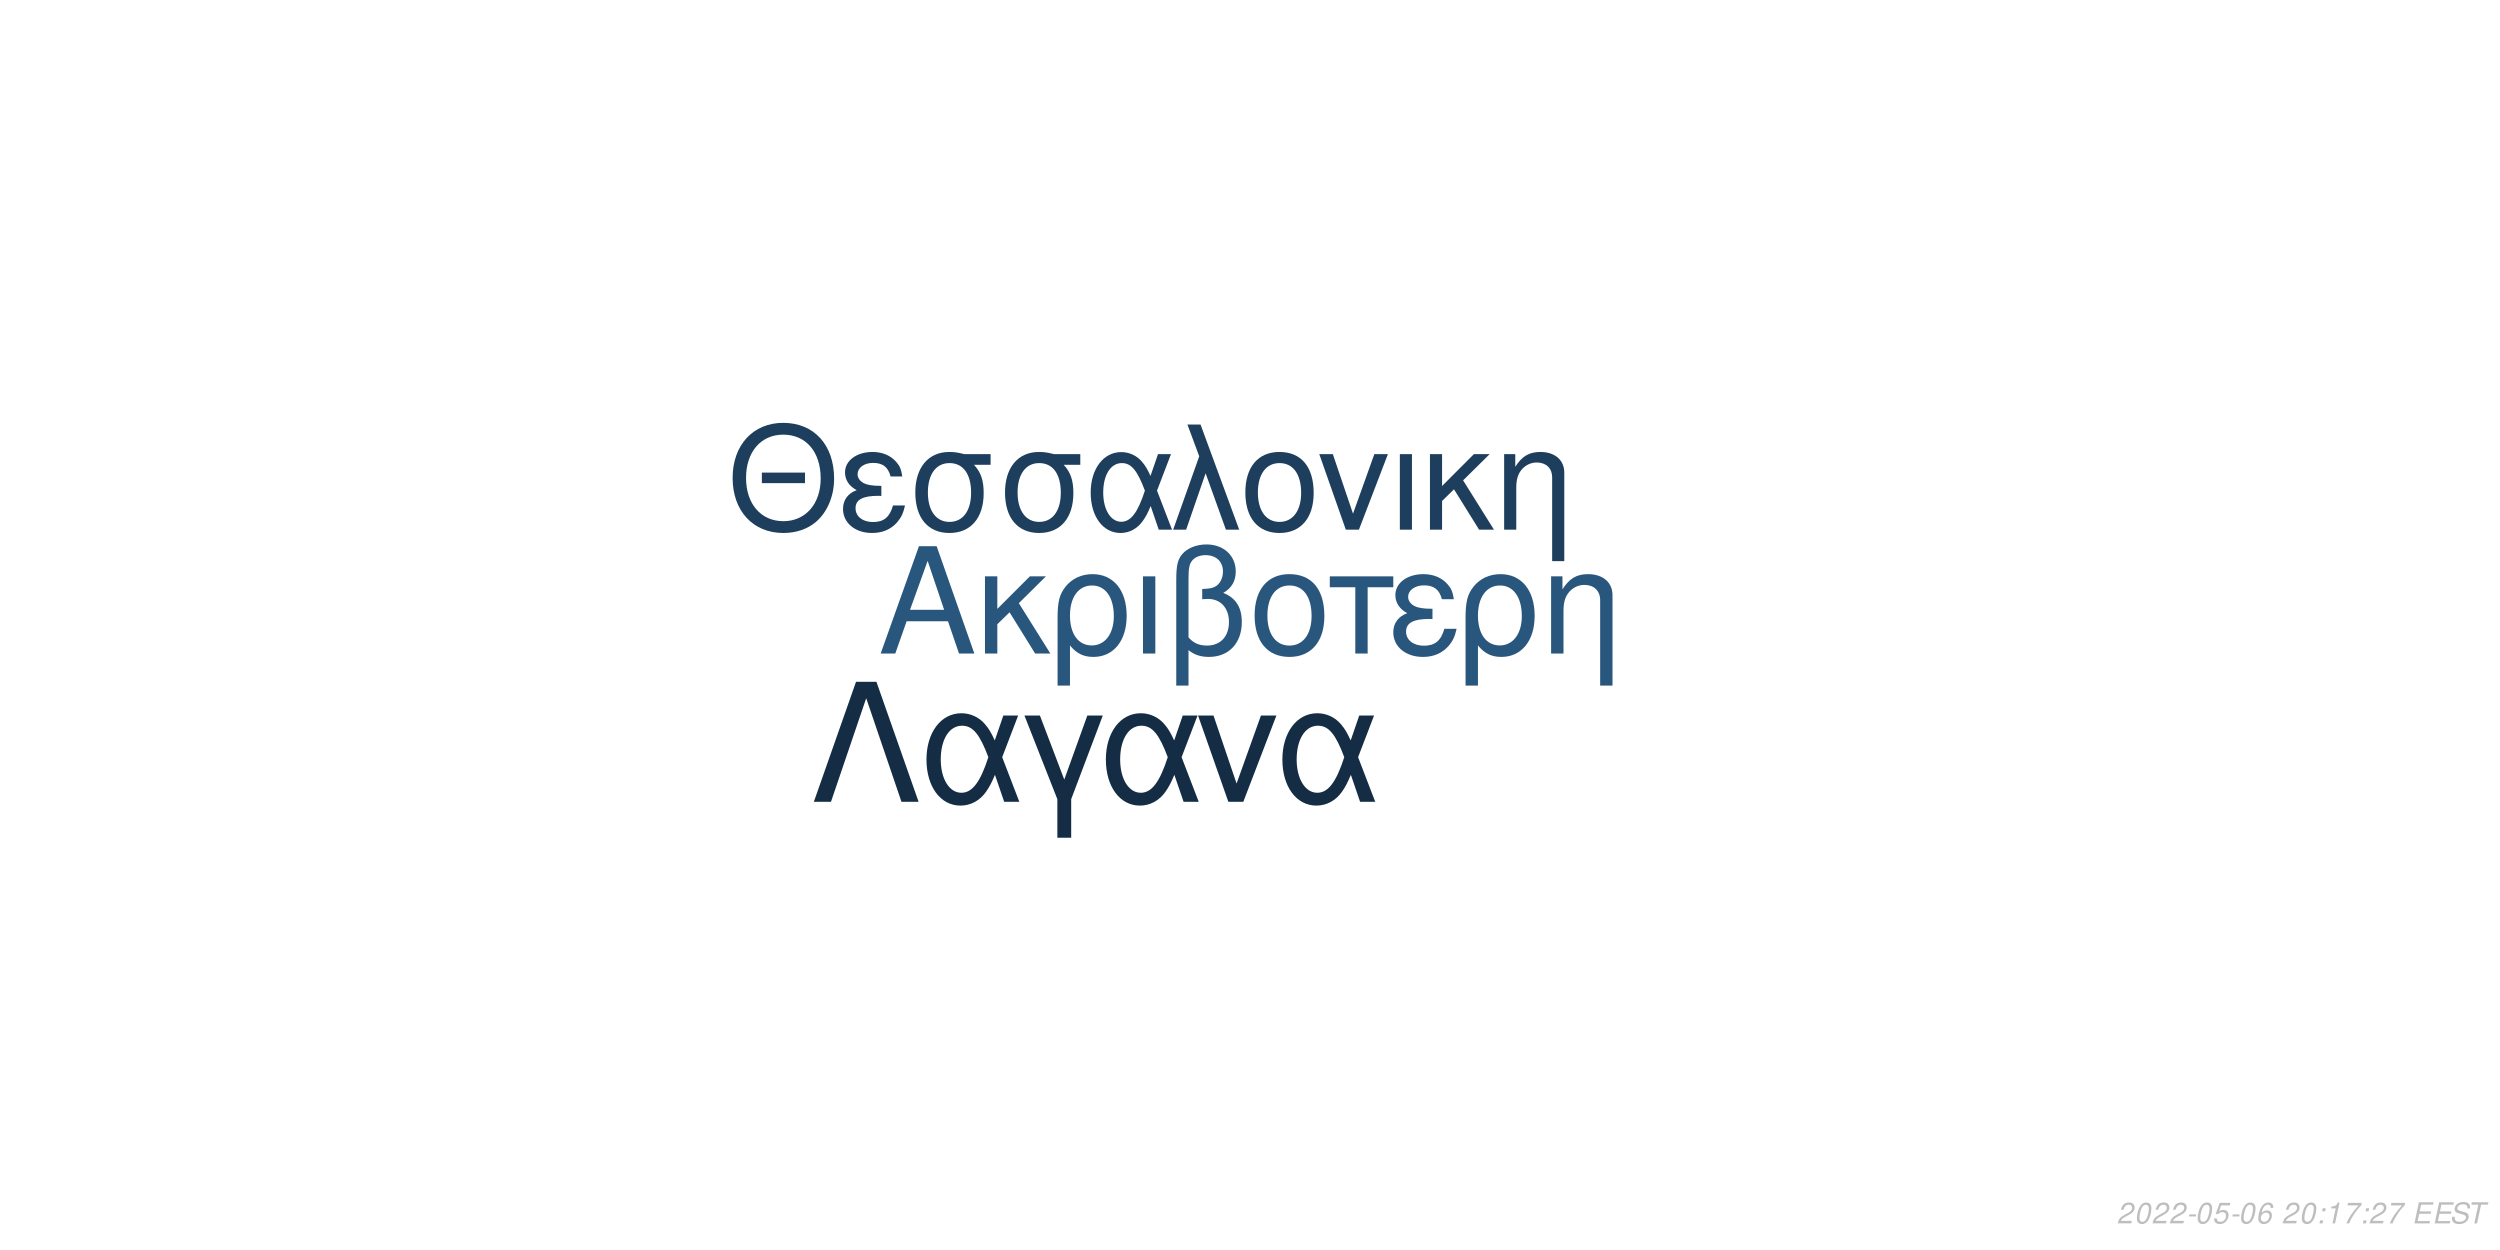
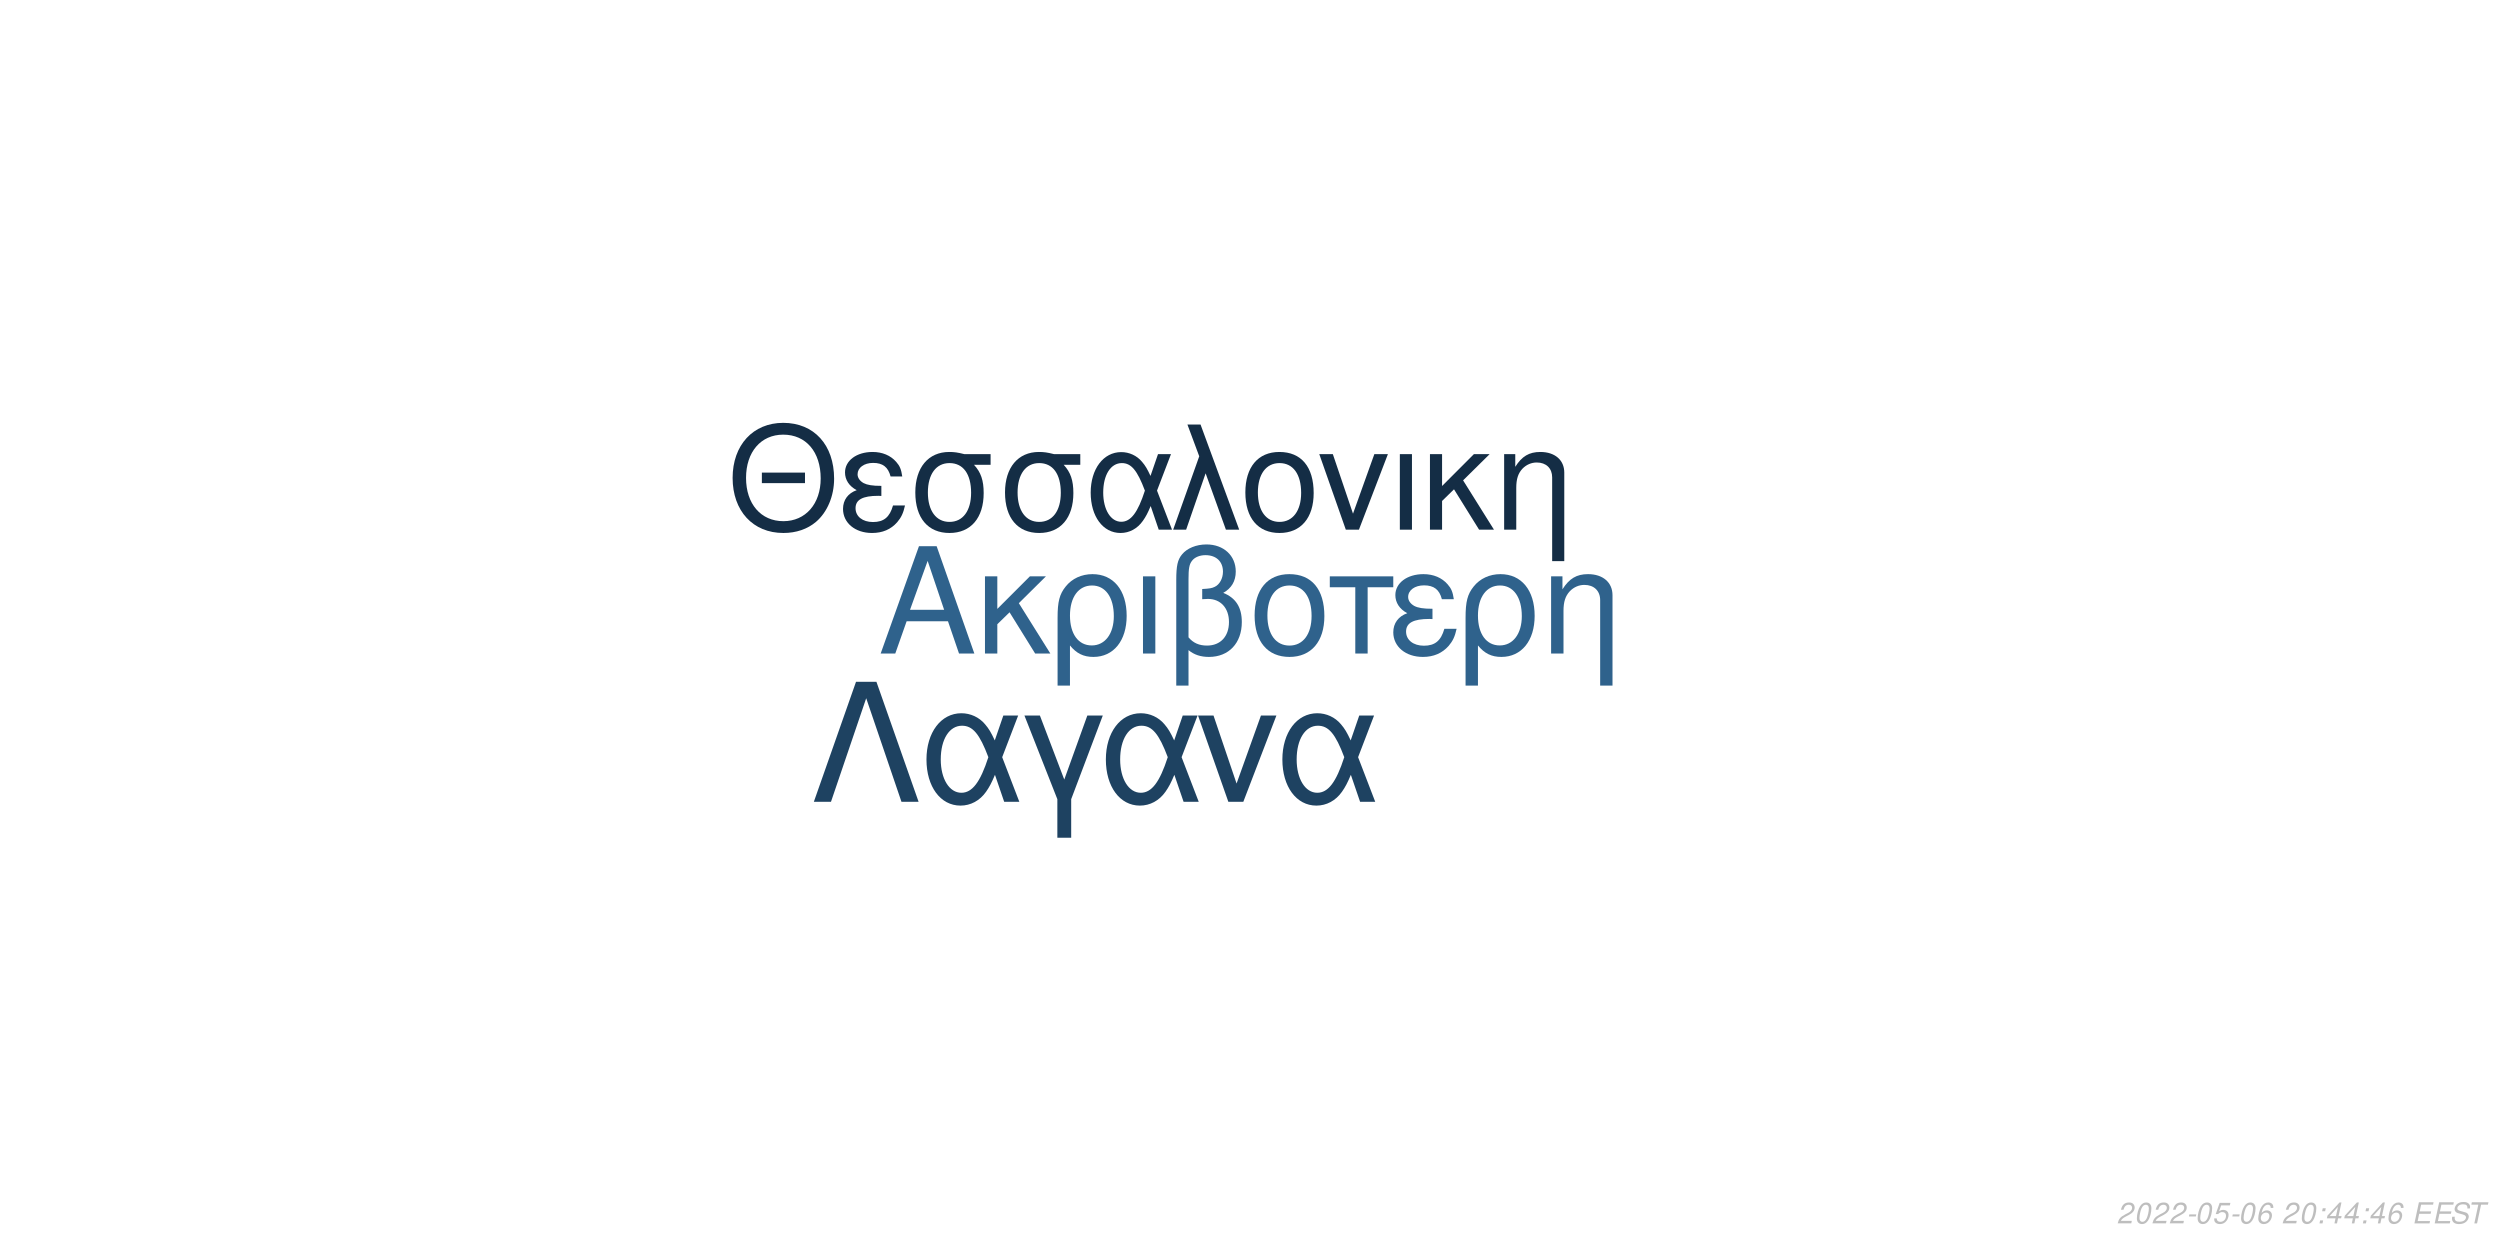
<svg xmlns="http://www.w3.org/2000/svg" xmlns:xlink="http://www.w3.org/1999/xlink" width="864pt" height="432pt" viewBox="0 0 864 432" version="1.1">
  <defs>
    <g>
      <symbol overflow="visible" id="glyph0-0">
        <path style="stroke:none;" d="" />
      </symbol>
      <symbol overflow="visible" id="glyph0-1">
        <path style="stroke:none;" d="M 24.125 -11.141 L 27.938 0 L 33.234 0 L 20.203 -37.094 L 14.094 -37.094 L 0.859 0 L 5.906 0 L 9.828 -11.141 Z M 22.797 -15.109 L 11 -15.109 L 17.094 -32.016 Z M 22.797 -15.109 " />
      </symbol>
      <symbol overflow="visible" id="glyph0-2">
        <path style="stroke:none;" d="M 7.172 -15.422 L 7.172 -26.672 L 2.906 -26.672 L 2.906 0 L 7.172 0 L 7.172 -10.125 L 11.406 -14.25 L 20.25 0 L 25.5 0 L 14.609 -17.406 L 23.969 -26.672 L 18.422 -26.672 Z M 7.172 -15.422 " />
      </symbol>
      <symbol overflow="visible" id="glyph0-3">
        <path style="stroke:none;" d="M 3 11.094 L 7.281 11.094 L 7.281 -2.797 C 9.516 -0.047 11.953 1.172 15.375 1.172 C 22.344 1.172 26.875 -4.422 26.875 -13.031 C 26.875 -21.891 22.297 -27.438 15.062 -27.438 C 11.297 -27.438 7.984 -25.906 5.797 -23.156 C 3.672 -20.516 3 -17.969 3 -12.359 Z M 14.906 -23.516 C 19.547 -23.516 22.438 -19.438 22.438 -12.922 C 22.438 -6.812 19.391 -2.797 14.812 -2.797 C 10.172 -2.797 7.281 -6.766 7.281 -13.125 C 7.281 -19.484 10.234 -23.516 14.906 -23.516 Z M 14.906 -23.516 " />
      </symbol>
      <symbol overflow="visible" id="glyph0-4">
        <path style="stroke:none;" d="M 3.516 0 L 7.781 0 L 7.781 -26.672 L 3.516 -26.672 Z M 3.516 0 " />
      </symbol>
      <symbol overflow="visible" id="glyph0-5">
        <path style="stroke:none;" d="M 4.016 11.094 L 8.25 11.094 L 8.25 -1.172 C 10.172 0.406 12.422 1.172 15.312 1.172 C 22.188 1.172 26.672 -3.609 26.672 -10.891 C 26.672 -15.984 24.578 -19.234 20.25 -20.969 C 23.109 -22.547 24.578 -25.031 24.578 -28.344 C 24.578 -33.844 20.406 -37.703 14.453 -37.703 C 10.938 -37.703 7.734 -36.391 6 -34.25 C 4.484 -32.422 4.016 -30.328 4.016 -25.391 Z M 8.25 -25.656 C 8.25 -29.359 8.5 -30.844 9.469 -32.062 C 10.375 -33.281 12.156 -34 14.094 -34 C 17.812 -34 20.156 -31.812 20.156 -28.297 C 20.156 -25.953 18.984 -23.812 17.297 -23.047 C 16.281 -22.547 15.469 -22.438 12.984 -22.297 L 12.984 -18.781 C 13.734 -18.828 14.344 -18.875 14.969 -18.875 C 19.344 -18.875 22.234 -15.719 22.234 -10.891 C 22.234 -5.906 19.281 -2.75 14.656 -2.75 C 11.953 -2.75 9.922 -3.609 8.25 -5.594 Z M 8.25 -25.656 " />
      </symbol>
      <symbol overflow="visible" id="glyph0-6">
        <path style="stroke:none;" d="M 14.094 -27.438 C 6.562 -27.438 2.094 -22.094 2.094 -13.125 C 2.094 -4.125 6.562 1.172 14.141 1.172 C 21.672 1.172 26.203 -4.172 26.203 -12.922 C 26.203 -22.188 21.828 -27.438 14.094 -27.438 Z M 14.141 -23.516 C 18.938 -23.516 21.781 -19.594 21.781 -12.984 C 21.781 -6.672 18.828 -2.75 14.141 -2.75 C 9.422 -2.75 6.516 -6.672 6.516 -13.125 C 6.516 -19.594 9.422 -23.516 14.141 -23.516 Z M 14.141 -23.516 " />
      </symbol>
      <symbol overflow="visible" id="glyph0-7">
        <path style="stroke:none;" d="M 7.891 0 L 12.156 0 L 12.156 -22.906 L 21.016 -22.906 L 21.016 -26.672 L -0.922 -26.672 L -0.922 -22.906 L 7.891 -22.906 Z M 7.891 0 " />
      </symbol>
      <symbol overflow="visible" id="glyph0-8">
        <path style="stroke:none;" d="M 14.562 -15.469 C 11.344 -15.469 9.562 -15.781 8.297 -16.438 C 6.922 -17.203 6.156 -18.328 6.156 -19.547 C 6.156 -21.891 8.453 -23.562 11.656 -23.562 C 15.062 -23.562 16.953 -22.094 17.812 -18.781 L 21.938 -18.781 C 21.578 -21.266 21.062 -22.5 19.797 -23.922 C 17.812 -26.203 14.906 -27.438 11.453 -27.438 C 5.797 -27.438 1.734 -24.375 1.734 -20.203 C 1.734 -17.609 3.156 -15.375 5.859 -13.938 C 2.797 -12.875 1.016 -10.484 1.016 -7.328 C 1.016 -2.391 5.297 1.172 11.25 1.172 C 14.969 1.172 17.906 -0.109 20.156 -2.641 C 21.578 -4.328 22.297 -5.797 22.906 -8.547 L 18.672 -8.547 C 17.5 -4.422 15.422 -2.703 11.609 -2.703 C 7.938 -2.703 5.438 -4.688 5.438 -7.578 C 5.438 -10.578 7.938 -11.953 13.484 -11.953 C 13.641 -11.953 14.094 -11.953 14.562 -11.906 Z M 14.562 -15.469 " />
      </symbol>
      <symbol overflow="visible" id="glyph0-9">
        <path style="stroke:none;" d="M 3.562 -26.672 L 3.562 0 L 7.844 0 L 7.844 -14.703 C 7.844 -17.906 8.5 -19.891 10.031 -21.531 C 11.406 -22.953 13.188 -23.719 15.062 -23.719 C 18.375 -23.719 20.516 -21.672 20.516 -18.469 L 20.516 11.094 L 24.781 11.094 L 24.781 -20.156 C 24.781 -24.578 21.469 -27.438 16.328 -27.438 C 12.359 -27.438 9.828 -25.906 7.484 -22.188 L 7.484 -26.672 Z M 3.562 -26.672 " />
      </symbol>
      <symbol overflow="visible" id="glyph1-0">
        <path style="stroke:none;" d="" />
      </symbol>
      <symbol overflow="visible" id="glyph1-1">
        <path style="stroke:none;" d="M 26.859 -19.734 L 11.953 -19.734 L 11.953 -16.094 L 26.859 -16.094 Z M 19.328 -36.922 C 8.922 -36.922 1.844 -29.25 1.844 -17.891 C 1.844 -6.484 8.875 1.141 19.391 1.141 C 23.812 1.141 27.703 -0.203 30.641 -2.688 C 34.578 -6.031 36.922 -11.656 36.922 -17.594 C 36.922 -29.297 30 -36.922 19.328 -36.922 Z M 19.328 -32.844 C 27.203 -32.844 32.281 -26.906 32.281 -17.688 C 32.281 -8.922 27.062 -2.938 19.391 -2.938 C 11.609 -2.938 6.484 -8.922 6.484 -17.891 C 6.484 -26.859 11.609 -32.844 19.328 -32.844 Z M 19.328 -32.844 " />
      </symbol>
      <symbol overflow="visible" id="glyph1-2">
        <path style="stroke:none;" d="M 14.25 -15.141 C 11.109 -15.141 9.375 -15.453 8.125 -16.094 C 6.781 -16.844 6.031 -17.938 6.031 -19.141 C 6.031 -21.422 8.266 -23.078 11.406 -23.078 C 14.75 -23.078 16.594 -21.625 17.438 -18.391 L 21.469 -18.391 C 21.125 -20.828 20.625 -22.031 19.391 -23.422 C 17.438 -25.656 14.594 -26.859 11.219 -26.859 C 5.688 -26.859 1.688 -23.875 1.688 -19.781 C 1.688 -17.234 3.094 -15.047 5.734 -13.656 C 2.734 -12.609 1 -10.266 1 -7.172 C 1 -2.344 5.188 1.141 11.016 1.141 C 14.656 1.141 17.547 -0.094 19.734 -2.594 C 21.125 -4.234 21.828 -5.688 22.422 -8.375 L 18.281 -8.375 C 17.141 -4.328 15.094 -2.641 11.359 -2.641 C 7.766 -2.641 5.328 -4.578 5.328 -7.422 C 5.328 -10.359 7.766 -11.703 13.203 -11.703 C 13.359 -11.703 13.797 -11.703 14.25 -11.656 Z M 14.25 -15.141 " />
      </symbol>
      <symbol overflow="visible" id="glyph1-3">
        <path style="stroke:none;" d="M 29 -26.109 L 19.938 -26.109 C 17.594 -26.703 16.438 -26.859 14.703 -26.859 C 7.469 -26.859 2.984 -21.469 2.984 -12.859 C 2.984 -4.031 7.375 1.141 14.797 1.141 C 22.172 1.141 26.609 -4.078 26.609 -12.656 C 26.609 -17.047 25.656 -19.828 23.266 -22.422 L 29 -22.422 Z M 14.797 -23.016 C 19.531 -23.016 22.266 -19.234 22.266 -12.75 C 22.266 -6.531 19.438 -2.688 14.797 -2.688 C 10.172 -2.688 7.328 -6.531 7.328 -12.859 C 7.328 -19.188 10.172 -23.016 14.797 -23.016 Z M 14.797 -23.016 " />
      </symbol>
      <symbol overflow="visible" id="glyph1-4">
        <path style="stroke:none;" d="M 29.344 -26.109 L 24.859 -26.109 L 22.266 -18.578 C 21.125 -21.031 20.484 -22.125 19.328 -23.469 C 17.547 -25.609 14.906 -26.812 12.156 -26.812 C 5.984 -26.812 1.594 -20.984 1.594 -12.812 C 1.594 -4.578 5.828 1.141 11.906 1.141 C 14.953 1.141 17.734 -0.344 19.625 -3.047 C 20.672 -4.531 21.281 -5.688 22.328 -8.172 L 25.109 0 L 29.703 0 L 24.516 -13.5 Z M 20.328 -13.5 C 17.891 -5.922 15.453 -2.734 12.156 -2.734 C 8.516 -2.734 5.922 -6.922 5.922 -12.812 C 5.922 -18.938 8.516 -23.016 12.359 -23.016 C 15.594 -23.016 17.688 -20.531 20.328 -13.5 Z M 20.328 -13.5 " />
      </symbol>
      <symbol overflow="visible" id="glyph1-5">
        <path style="stroke:none;" d="M 1.094 0 L 5.578 0 L 12.312 -19.484 L 19.328 0 L 23.922 0 L 10.562 -36.328 L 6.031 -36.328 L 10.109 -25.359 Z M 1.094 0 " />
      </symbol>
      <symbol overflow="visible" id="glyph1-6">
        <path style="stroke:none;" d="M 13.797 -26.859 C 6.422 -26.859 2.047 -21.625 2.047 -12.859 C 2.047 -4.031 6.422 1.141 13.859 1.141 C 21.234 1.141 25.656 -4.078 25.656 -12.656 C 25.656 -21.719 21.375 -26.859 13.797 -26.859 Z M 13.859 -23.016 C 18.531 -23.016 21.328 -19.188 21.328 -12.703 C 21.328 -6.531 18.438 -2.688 13.859 -2.688 C 9.219 -2.688 6.375 -6.531 6.375 -12.859 C 6.375 -19.188 9.219 -23.016 13.859 -23.016 Z M 13.859 -23.016 " />
      </symbol>
      <symbol overflow="visible" id="glyph1-7">
        <path style="stroke:none;" d="M 14.297 0 L 24.312 -26.109 L 19.625 -26.109 L 12.25 -5.531 L 5.281 -26.109 L 0.594 -26.109 L 9.766 0 Z M 14.297 0 " />
      </symbol>
      <symbol overflow="visible" id="glyph1-8">
        <path style="stroke:none;" d="M 3.438 0 L 7.625 0 L 7.625 -26.109 L 3.438 -26.109 Z M 3.438 0 " />
      </symbol>
      <symbol overflow="visible" id="glyph1-9">
        <path style="stroke:none;" d="M 7.031 -15.094 L 7.031 -26.109 L 2.844 -26.109 L 2.844 0 L 7.031 0 L 7.031 -9.922 L 11.156 -13.953 L 19.828 0 L 24.969 0 L 14.297 -17.047 L 23.469 -26.109 L 18.031 -26.109 Z M 7.031 -15.094 " />
      </symbol>
      <symbol overflow="visible" id="glyph1-10">
        <path style="stroke:none;" d="M 3.484 -26.109 L 3.484 0 L 7.672 0 L 7.672 -14.406 C 7.672 -17.547 8.328 -19.484 9.812 -21.078 C 11.156 -22.469 12.906 -23.219 14.75 -23.219 C 17.984 -23.219 20.078 -21.234 20.078 -18.094 L 20.078 10.859 L 24.266 10.859 L 24.266 -19.734 C 24.266 -24.062 21.031 -26.859 16 -26.859 C 12.109 -26.859 9.609 -25.359 7.328 -21.719 L 7.328 -26.109 Z M 3.484 -26.109 " />
      </symbol>
      <symbol overflow="visible" id="glyph2-0">
        <path style="stroke:none;" d="" />
      </symbol>
      <symbol overflow="visible" id="glyph2-1">
        <path style="stroke:none;" d="M 22.531 -41.484 L 15.484 -41.484 L 0.906 0 L 6.828 0 L 19 -35.797 L 31.188 0 L 37.109 0 Z M 22.531 -41.484 " />
      </symbol>
      <symbol overflow="visible" id="glyph2-2">
        <path style="stroke:none;" d="M 33.516 -29.812 L 28.391 -29.812 L 25.438 -21.219 C 24.125 -24.016 23.391 -25.266 22.078 -26.797 C 20.031 -29.25 17.016 -30.609 13.891 -30.609 C 6.828 -30.609 1.828 -23.953 1.828 -14.625 C 1.828 -5.234 6.656 1.312 13.594 1.312 C 17.078 1.312 20.266 -0.391 22.422 -3.469 C 23.609 -5.172 24.297 -6.484 25.5 -9.328 L 28.688 0 L 33.922 0 L 28 -15.422 Z M 23.219 -15.422 C 20.422 -6.766 17.641 -3.125 13.891 -3.125 C 9.734 -3.125 6.766 -7.906 6.766 -14.625 C 6.766 -21.625 9.734 -26.297 14.109 -26.297 C 17.812 -26.297 20.203 -23.453 23.219 -15.422 Z M 23.219 -15.422 " />
      </symbol>
      <symbol overflow="visible" id="glyph2-3">
        <path style="stroke:none;" d="M 12.062 12.406 L 16.844 12.406 L 16.844 -0.906 L 27.766 -29.812 L 22.422 -29.812 L 14.453 -7.688 L 6.031 -29.812 L 0.688 -29.812 L 12.062 -0.906 Z M 12.062 12.406 " />
      </symbol>
      <symbol overflow="visible" id="glyph2-4">
        <path style="stroke:none;" d="M 16.328 0 L 27.766 -29.812 L 22.422 -29.812 L 14 -6.312 L 6.031 -29.812 L 0.688 -29.812 L 11.156 0 Z M 16.328 0 " />
      </symbol>
      <symbol overflow="visible" id="glyph3-0">
        <path style="stroke:none;" d="" />
      </symbol>
      <symbol overflow="visible" id="glyph3-1">
        <path style="stroke:none;" d="M 5.234 -0.875 L 1.469 -0.875 C 1.641 -1.375 2.203 -1.891 3.109 -2.344 L 4.234 -2.938 C 5.562 -3.625 6.219 -4.469 6.219 -5.484 C 6.219 -5.938 6.062 -6.359 5.797 -6.656 C 5.469 -7.047 4.984 -7.234 4.312 -7.234 C 2.766 -7.234 1.891 -6.453 1.484 -4.734 L 2.375 -4.734 C 2.484 -5.188 2.609 -5.484 2.797 -5.75 C 3.094 -6.203 3.609 -6.453 4.188 -6.453 C 4.891 -6.453 5.344 -6.031 5.344 -5.375 C 5.344 -4.703 4.859 -4.094 4.016 -3.656 L 2.984 -3.125 C 1.234 -2.188 0.797 -1.656 0.344 -0.016 L 5.047 -0.016 Z M 5.234 -0.875 " />
      </symbol>
      <symbol overflow="visible" id="glyph3-2">
        <path style="stroke:none;" d="M 4.203 -7.234 C 3.375 -7.234 2.688 -6.812 2.125 -5.984 C 1.484 -5.047 0.984 -3.188 0.984 -1.734 C 0.984 -1.109 1.172 -0.562 1.484 -0.266 C 1.797 0.047 2.281 0.234 2.766 0.234 C 3.625 0.234 4.281 -0.156 4.859 -1.016 C 5.516 -1.953 6 -3.797 6 -5.266 C 6 -6.5 5.328 -7.234 4.203 -7.234 Z M 4.094 -6.453 C 4.734 -6.453 5.125 -5.984 5.125 -5.156 C 5.125 -4.203 4.781 -2.625 4.406 -1.812 C 3.984 -0.938 3.516 -0.547 2.875 -0.547 C 2.25 -0.547 1.875 -1.031 1.875 -1.828 C 1.875 -2.797 2.203 -4.344 2.594 -5.203 C 2.984 -6.047 3.453 -6.453 4.094 -6.453 Z M 4.094 -6.453 " />
      </symbol>
      <symbol overflow="visible" id="glyph3-3">
        <path style="stroke:none;" d="M 3.516 -3.125 L 1.125 -3.125 L 0.969 -2.406 L 3.359 -2.406 Z M 3.516 -3.125 " />
      </symbol>
      <symbol overflow="visible" id="glyph3-4">
        <path style="stroke:none;" d="M 6.297 -7.094 L 2.594 -7.094 L 1.234 -3.234 L 2.047 -3.234 C 2.656 -3.766 2.938 -3.906 3.531 -3.906 C 4.328 -3.906 4.797 -3.453 4.797 -2.688 C 4.797 -1.438 3.969 -0.547 2.828 -0.547 C 2.031 -0.547 1.609 -0.938 1.578 -1.734 L 0.703 -1.734 L 0.703 -1.516 C 0.703 -0.938 0.844 -0.547 1.188 -0.266 C 1.562 0.062 2.078 0.234 2.703 0.234 C 3.656 0.234 4.391 -0.156 4.984 -0.922 C 5.422 -1.5 5.672 -2.234 5.672 -2.953 C 5.672 -4 4.938 -4.672 3.812 -4.672 C 3.328 -4.672 2.906 -4.547 2.406 -4.234 L 3.109 -6.219 L 6.109 -6.219 Z M 6.297 -7.094 " />
      </symbol>
      <symbol overflow="visible" id="glyph3-5">
        <path style="stroke:none;" d="M 6.125 -5.344 L 6.141 -5.625 C 6.141 -6.609 5.453 -7.234 4.391 -7.234 C 3.438 -7.234 2.641 -6.719 2.016 -5.703 C 1.422 -4.781 0.938 -2.953 0.938 -1.688 C 0.938 -0.516 1.688 0.234 2.859 0.234 C 3.703 0.234 4.438 -0.156 5 -0.875 C 5.406 -1.422 5.672 -2.156 5.672 -2.766 C 5.672 -3.812 4.969 -4.5 3.906 -4.5 C 3.234 -4.5 2.672 -4.234 2.094 -3.625 C 2.406 -5.375 3.234 -6.453 4.25 -6.453 C 4.703 -6.453 5.062 -6.234 5.172 -5.844 C 5.203 -5.719 5.234 -5.578 5.25 -5.344 Z M 3.656 -3.734 C 4.344 -3.734 4.797 -3.281 4.797 -2.625 C 4.797 -1.469 3.984 -0.547 2.984 -0.547 C 2.297 -0.547 1.812 -1.047 1.812 -1.766 C 1.812 -2.859 2.625 -3.734 3.656 -3.734 Z M 3.656 -3.734 " />
      </symbol>
      <symbol overflow="visible" id="glyph3-6">
        <path style="stroke:none;" d="" />
      </symbol>
      <symbol overflow="visible" id="glyph3-7">
        <path style="stroke:none;" d="M 2.359 -1.031 L 1.312 -1.031 L 1.094 0 L 2.141 0 Z M 3.266 -5.234 L 2.219 -5.234 L 2 -4.203 L 3.047 -4.203 Z M 3.266 -5.234 " />
      </symbol>
      <symbol overflow="visible" id="glyph3-8">
-         <path style="stroke:none;" d="M 3.703 -5.188 L 2.594 0 L 3.469 0 L 5.016 -7.234 L 4.438 -7.234 C 3.906 -6.156 3.688 -6.016 2.234 -5.812 L 2.109 -5.188 Z M 3.703 -5.188 " />
+         <path style="stroke:none;" d="M 3.625 -1.75 L 3.266 0 L 4.141 0 L 4.516 -1.75 L 5.562 -1.75 L 5.734 -2.531 L 4.688 -2.531 L 5.688 -7.234 L 5.016 -7.234 L 0.844 -2.672 L 0.641 -1.75 Z M 3.797 -2.531 L 1.594 -2.531 L 4.469 -5.703 Z M 3.797 -2.531 " />
      </symbol>
      <symbol overflow="visible" id="glyph3-9">
-         <path style="stroke:none;" d="M 6.703 -7.094 L 1.953 -7.094 L 1.766 -6.219 L 5.594 -6.219 C 3.344 -3.688 2.266 -2.109 1.375 0 L 2.344 0 C 3.031 -1.906 4.828 -4.594 6.547 -6.281 Z M 6.703 -7.094 " />
+         <path style="stroke:none;" d="M 2.547 -3.312 L 6.5 -3.312 L 6.688 -4.141 L 2.719 -4.141 L 3.219 -6.469 L 7.344 -6.469 L 7.516 -7.297 L 2.453 -7.297 L 0.906 0 L 6.125 0 L 6.297 -0.812 L 2.016 -0.812 Z M 2.547 -3.312 " />
      </symbol>
      <symbol overflow="visible" id="glyph3-10">
-         <path style="stroke:none;" d="M 2.547 -3.312 L 6.5 -3.312 L 6.688 -4.141 L 2.719 -4.141 L 3.219 -6.469 L 7.344 -6.469 L 7.516 -7.297 L 2.453 -7.297 L 0.906 0 L 6.125 0 L 6.297 -0.812 L 2.016 -0.812 Z M 2.547 -3.312 " />
+         <path style="stroke:none;" d="M 7.062 -5.156 C 7.125 -5.438 7.141 -5.562 7.141 -5.703 C 7.141 -6.156 6.938 -6.594 6.594 -6.891 C 6.188 -7.25 5.656 -7.406 4.875 -7.406 C 3.844 -7.406 3.047 -7.125 2.5 -6.562 C 2.094 -6.141 1.781 -5.438 1.781 -4.922 C 1.781 -4.297 2.219 -3.766 2.891 -3.562 L 4.594 -3.094 C 5.406 -2.859 5.734 -2.578 5.734 -2.094 C 5.734 -1.781 5.547 -1.406 5.266 -1.141 C 4.844 -0.766 4.266 -0.578 3.453 -0.578 C 2.328 -0.578 1.812 -0.984 1.812 -1.906 C 1.812 -2.047 1.812 -2.125 1.844 -2.312 L 0.984 -2.312 C 0.906 -2.062 0.891 -1.906 0.891 -1.688 C 0.891 -0.484 1.797 0.234 3.297 0.234 C 4.359 0.234 5.234 -0.062 5.812 -0.609 C 6.344 -1.078 6.688 -1.797 6.688 -2.375 C 6.688 -2.641 6.609 -2.906 6.453 -3.156 C 6.234 -3.5 5.938 -3.703 5.469 -3.828 L 3.75 -4.312 C 2.984 -4.547 2.734 -4.734 2.734 -5.188 C 2.734 -5.547 2.875 -5.844 3.188 -6.109 C 3.547 -6.438 4.031 -6.594 4.703 -6.594 C 5.266 -6.594 5.688 -6.484 5.906 -6.297 C 6.094 -6.125 6.219 -5.797 6.219 -5.516 C 6.219 -5.422 6.203 -5.344 6.188 -5.156 Z M 7.062 -5.156 " />
      </symbol>
      <symbol overflow="visible" id="glyph3-11">
-         <path style="stroke:none;" d="M 7.062 -5.156 C 7.125 -5.438 7.141 -5.562 7.141 -5.703 C 7.141 -6.156 6.938 -6.594 6.594 -6.891 C 6.188 -7.25 5.656 -7.406 4.875 -7.406 C 3.844 -7.406 3.047 -7.125 2.5 -6.562 C 2.094 -6.141 1.781 -5.438 1.781 -4.922 C 1.781 -4.297 2.219 -3.766 2.891 -3.562 L 4.594 -3.094 C 5.406 -2.859 5.734 -2.578 5.734 -2.094 C 5.734 -1.781 5.547 -1.406 5.266 -1.141 C 4.844 -0.766 4.266 -0.578 3.453 -0.578 C 2.328 -0.578 1.812 -0.984 1.812 -1.906 C 1.812 -2.047 1.812 -2.125 1.844 -2.312 L 0.984 -2.312 C 0.906 -2.062 0.891 -1.906 0.891 -1.688 C 0.891 -0.484 1.797 0.234 3.297 0.234 C 4.359 0.234 5.234 -0.062 5.812 -0.609 C 6.344 -1.078 6.688 -1.797 6.688 -2.375 C 6.688 -2.641 6.609 -2.906 6.453 -3.156 C 6.234 -3.5 5.938 -3.703 5.469 -3.828 L 3.75 -4.312 C 2.984 -4.547 2.734 -4.734 2.734 -5.188 C 2.734 -5.547 2.875 -5.844 3.188 -6.109 C 3.547 -6.438 4.031 -6.594 4.703 -6.594 C 5.266 -6.594 5.688 -6.484 5.906 -6.297 C 6.094 -6.125 6.219 -5.797 6.219 -5.516 C 6.219 -5.422 6.203 -5.344 6.188 -5.156 Z M 7.062 -5.156 " />
-       </symbol>
-       <symbol overflow="visible" id="glyph3-12">
        <path style="stroke:none;" d="M 4.938 -6.469 L 7.312 -6.469 L 7.484 -7.297 L 1.75 -7.297 L 1.578 -6.469 L 3.984 -6.469 L 2.609 0 L 3.547 0 Z M 4.938 -6.469 " />
      </symbol>
    </g>
  </defs>
  <g id="surface1">
    <rect x="0" y="0" width="864" height="432" style="fill:rgb(100%,100%,100%);fill-opacity:1;stroke:none;" />
-     <g style="fill:rgb(16.078%,33.725%,49.02%);fill-opacity:1;">
+     <g style="fill:rgb(18.431%,38.431%,54.902%);fill-opacity:1;">
      <use xlink:href="#glyph0-1" x="303.5" y="225.861" />
      <use xlink:href="#glyph0-2" x="337.5" y="225.861" />
      <use xlink:href="#glyph0-3" x="362.5" y="225.861" />
      <use xlink:href="#glyph0-4" x="391.5" y="225.861" />
      <use xlink:href="#glyph0-5" x="402.5" y="225.861" />
      <use xlink:href="#glyph0-6" x="431.5" y="225.861" />
      <use xlink:href="#glyph0-7" x="460.5" y="225.861" />
      <use xlink:href="#glyph0-8" x="480.5" y="225.861" />
      <use xlink:href="#glyph0-3" x="503.5" y="225.861" />
      <use xlink:href="#glyph0-9" x="532.5" y="225.861" />
    </g>
-     <g style="fill:rgb(11.373%,24.314%,36.078%);fill-opacity:1;">
+     <g style="fill:rgb(7.843%,17.647%,27.059%);fill-opacity:1;">
      <use xlink:href="#glyph1-1" x="251.348" y="183.058" />
      <use xlink:href="#glyph1-2" x="290.348" y="183.058" />
      <use xlink:href="#glyph1-3" x="313.348" y="183.058" />
      <use xlink:href="#glyph1-3" x="344.348" y="183.058" />
      <use xlink:href="#glyph1-4" x="375.348" y="183.058" />
      <use xlink:href="#glyph1-5" x="404.348" y="183.058" />
      <use xlink:href="#glyph1-6" x="428.348" y="183.058" />
      <use xlink:href="#glyph1-7" x="455.348" y="183.058" />
      <use xlink:href="#glyph1-8" x="480.348" y="183.058" />
      <use xlink:href="#glyph1-9" x="491.348" y="183.058" />
      <use xlink:href="#glyph1-10" x="516.348" y="183.058" />
    </g>
-     <g style="fill:rgb(7.843%,17.647%,27.059%);fill-opacity:1;">
+     <g style="fill:rgb(11.765%,25.882%,38.039%);fill-opacity:1;">
      <use xlink:href="#glyph2-1" x="280.359" y="277.105" />
      <use xlink:href="#glyph2-2" x="318.359" y="277.105" />
      <use xlink:href="#glyph2-3" x="353.359" y="277.105" />
      <use xlink:href="#glyph2-2" x="380.359" y="277.105" />
      <use xlink:href="#glyph2-4" x="413.359" y="277.105" />
      <use xlink:href="#glyph2-2" x="441.359" y="277.105" />
    </g>
    <g style="fill:rgb(74.51%,74.51%,74.51%);fill-opacity:1;">
      <use xlink:href="#glyph3-1" x="731.52" y="422.81" />
      <use xlink:href="#glyph3-2" x="737.52" y="422.81" />
      <use xlink:href="#glyph3-1" x="743.52" y="422.81" />
      <use xlink:href="#glyph3-1" x="749.52" y="422.81" />
      <use xlink:href="#glyph3-3" x="755.52" y="422.81" />
      <use xlink:href="#glyph3-2" x="758.52" y="422.81" />
      <use xlink:href="#glyph3-4" x="764.52" y="422.81" />
      <use xlink:href="#glyph3-3" x="770.52" y="422.81" />
      <use xlink:href="#glyph3-2" x="773.52" y="422.81" />
      <use xlink:href="#glyph3-5" x="779.52" y="422.81" />
      <use xlink:href="#glyph3-6" x="785.52" y="422.81" />
      <use xlink:href="#glyph3-1" x="788.52" y="422.81" />
      <use xlink:href="#glyph3-2" x="794.52" y="422.81" />
      <use xlink:href="#glyph3-7" x="800.52" y="422.81" />
      <use xlink:href="#glyph3-8" x="803.52" y="422.81" />
-       <use xlink:href="#glyph3-9" x="809.52" y="422.81" />
+       <use xlink:href="#glyph3-8" x="809.52" y="422.81" />
      <use xlink:href="#glyph3-7" x="815.52" y="422.81" />
-       <use xlink:href="#glyph3-1" x="818.52" y="422.81" />
-       <use xlink:href="#glyph3-9" x="824.52" y="422.81" />
+       <use xlink:href="#glyph3-8" x="818.52" y="422.81" />
+       <use xlink:href="#glyph3-5" x="824.52" y="422.81" />
      <use xlink:href="#glyph3-6" x="830.52" y="422.81" />
-       <use xlink:href="#glyph3-10" x="833.52" y="422.81" />
-       <use xlink:href="#glyph3-10" x="840.52" y="422.81" />
-       <use xlink:href="#glyph3-11" x="846.52" y="422.81" />
-       <use xlink:href="#glyph3-12" x="852.52" y="422.81" />
+       <use xlink:href="#glyph3-9" x="833.52" y="422.81" />
+       <use xlink:href="#glyph3-9" x="840.52" y="422.81" />
+       <use xlink:href="#glyph3-10" x="846.52" y="422.81" />
+       <use xlink:href="#glyph3-11" x="852.52" y="422.81" />
    </g>
  </g>
</svg>
